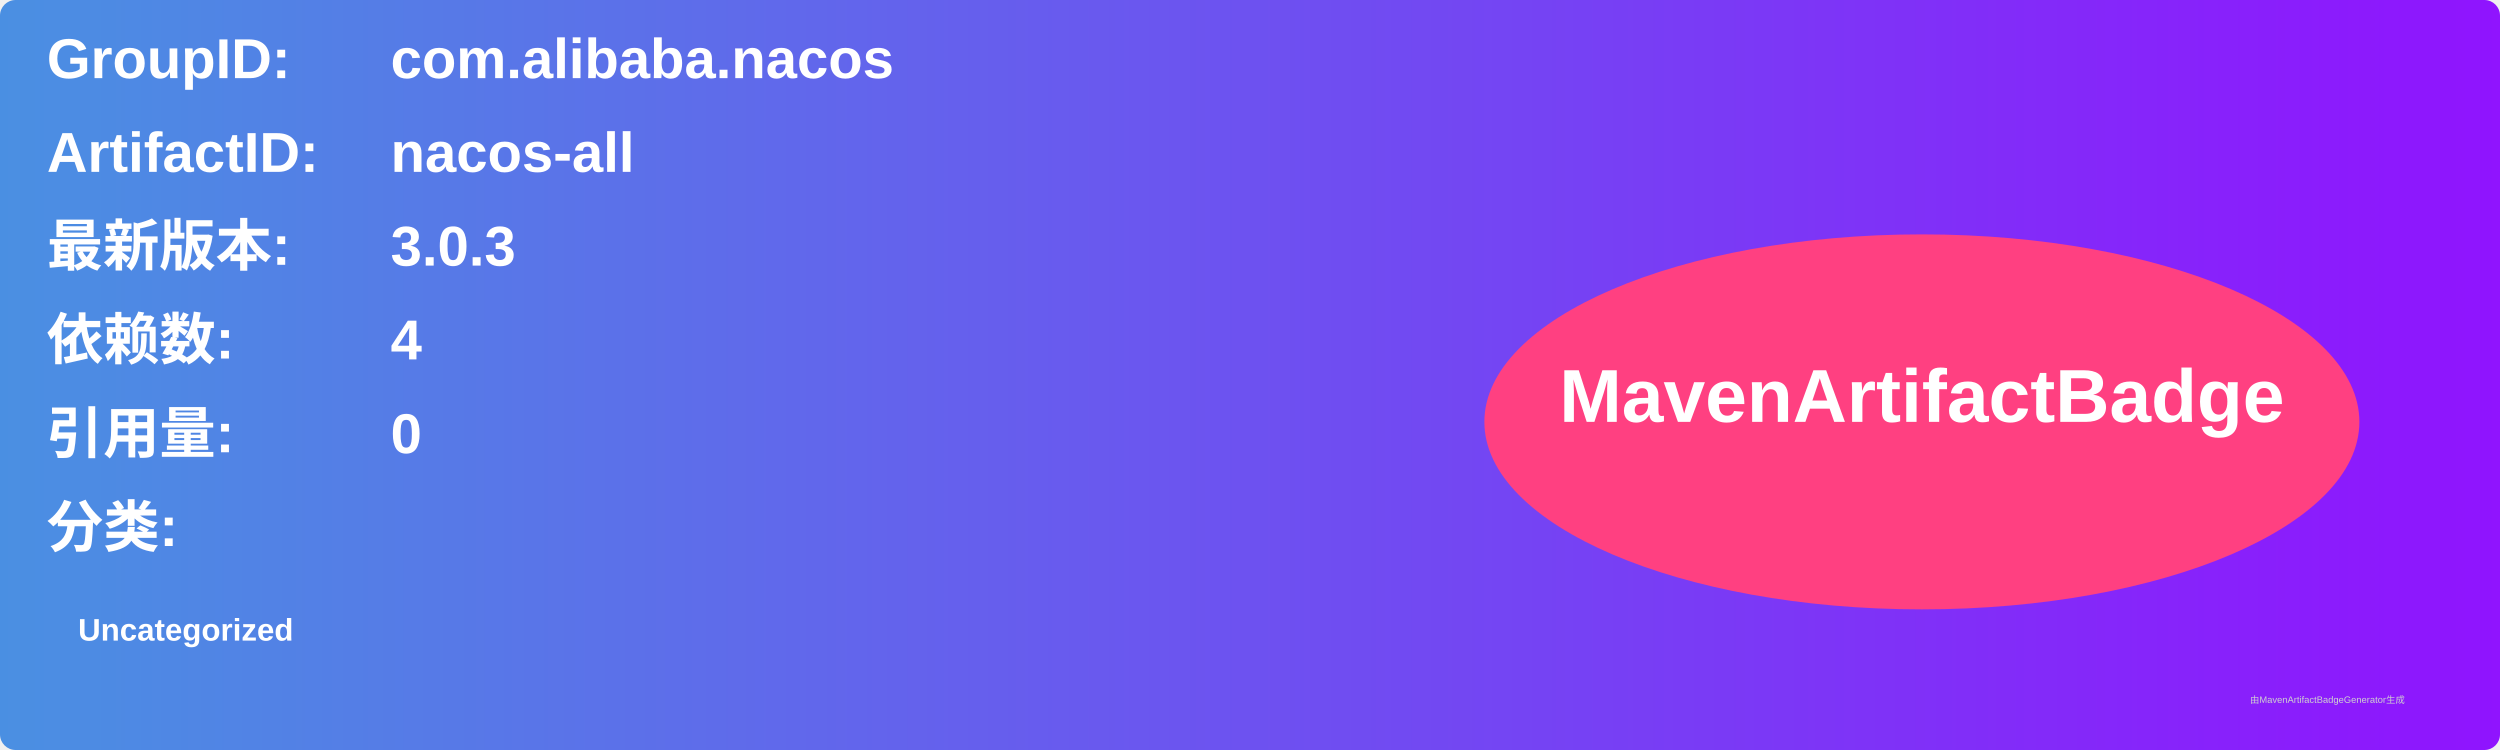
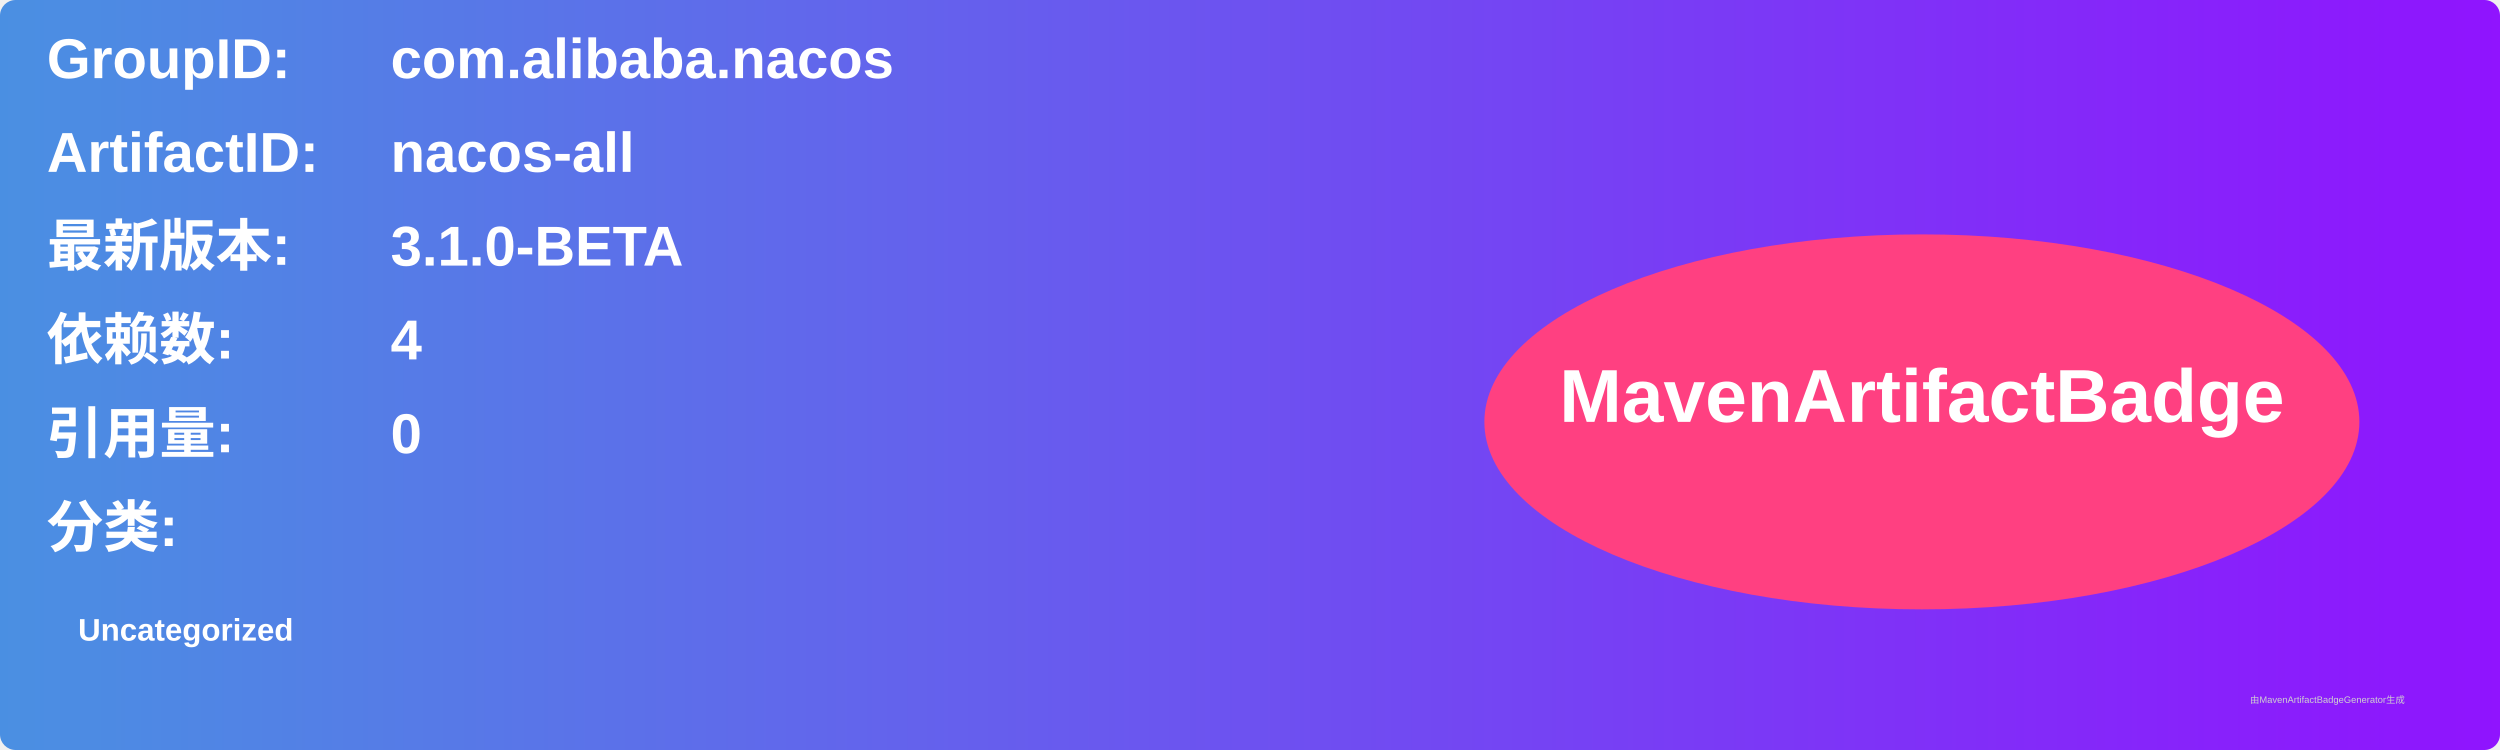
<svg xmlns="http://www.w3.org/2000/svg" width="800" height="240" viewBox="0 0 800 240">
  <linearGradient id="grad" x1="0%" y1="0%" x2="100%" y2="0%">
    <stop offset="0%" stop-color="#4a90e2" />
    <stop offset="100%" stop-color="#9013fe" />
  </linearGradient>
  <rect width="100%" height="100%" rx="5" ry="5" fill="url(#grad)" />
  <g transform="translate(15, 15)">
    <text x="0" y="10" font-family="Arial" font-size="18" fill="white" font-weight="bold" width="260">GroupID:</text>
    <text x="110" y="10" font-family="Arial" font-size="18" fill="white" font-weight="bold" width="460">com.alibaba.nacos</text>
    <text x="0" y="40" font-family="Arial" font-size="18" fill="white" font-weight="bold" width="260">ArtifactID:</text>
    <text x="110" y="40" font-family="Arial" font-size="18" fill="white" font-weight="bold" width="460">nacos-all</text>
    <text x="0" y="70" font-family="Arial" font-size="18" fill="white" font-weight="bold">最新版本:</text>
    <text x="110" y="70" font-family="Arial" font-size="18" fill="white" font-weight="bold">
-       <tspan font-weight="bold">3.0.3</tspan>
+       <tspan font-weight="bold">3.1.0-BETA</tspan>
    </text>
    <text x="0" y="100" font-family="Arial" font-size="18" fill="white" font-weight="bold">依赖数: </text>
    <text x="110" y="100" font-family="Arial" font-size="18" fill="white">
      <tspan font-weight="bold">4</tspan>
    </text>
    <text x="0" y="130" font-family="Arial" font-size="18" fill="white" font-weight="bold">引用量: </text>
    <text x="110" y="130" font-family="Arial" font-size="18" fill="white">
      <tspan font-weight="bold">0</tspan>
    </text>
    <text x="0" y="160" font-family="Arial" font-size="18" fill="white" font-weight="bold">分类:</text>
    <text x="10" y="190" font-family="Arial" font-size="10" fill="white">
      <tspan font-weight="bold">Uncategorized</tspan>
    </text>
    <ellipse cx="600" cy="120" rx="140" ry="60" fill="#ff4081" />
    <text x="600" y="120" text-anchor="middle" font-family="Arial" font-size="24" fill="white" font-weight="bold">MavenArtifactBadge</text>
  </g>
  <text x="720" y="225" font-family="Arial" font-size="3" fill="#d0d0d0">由MavenArtifactBadgeGenerator生成</text>
</svg>
